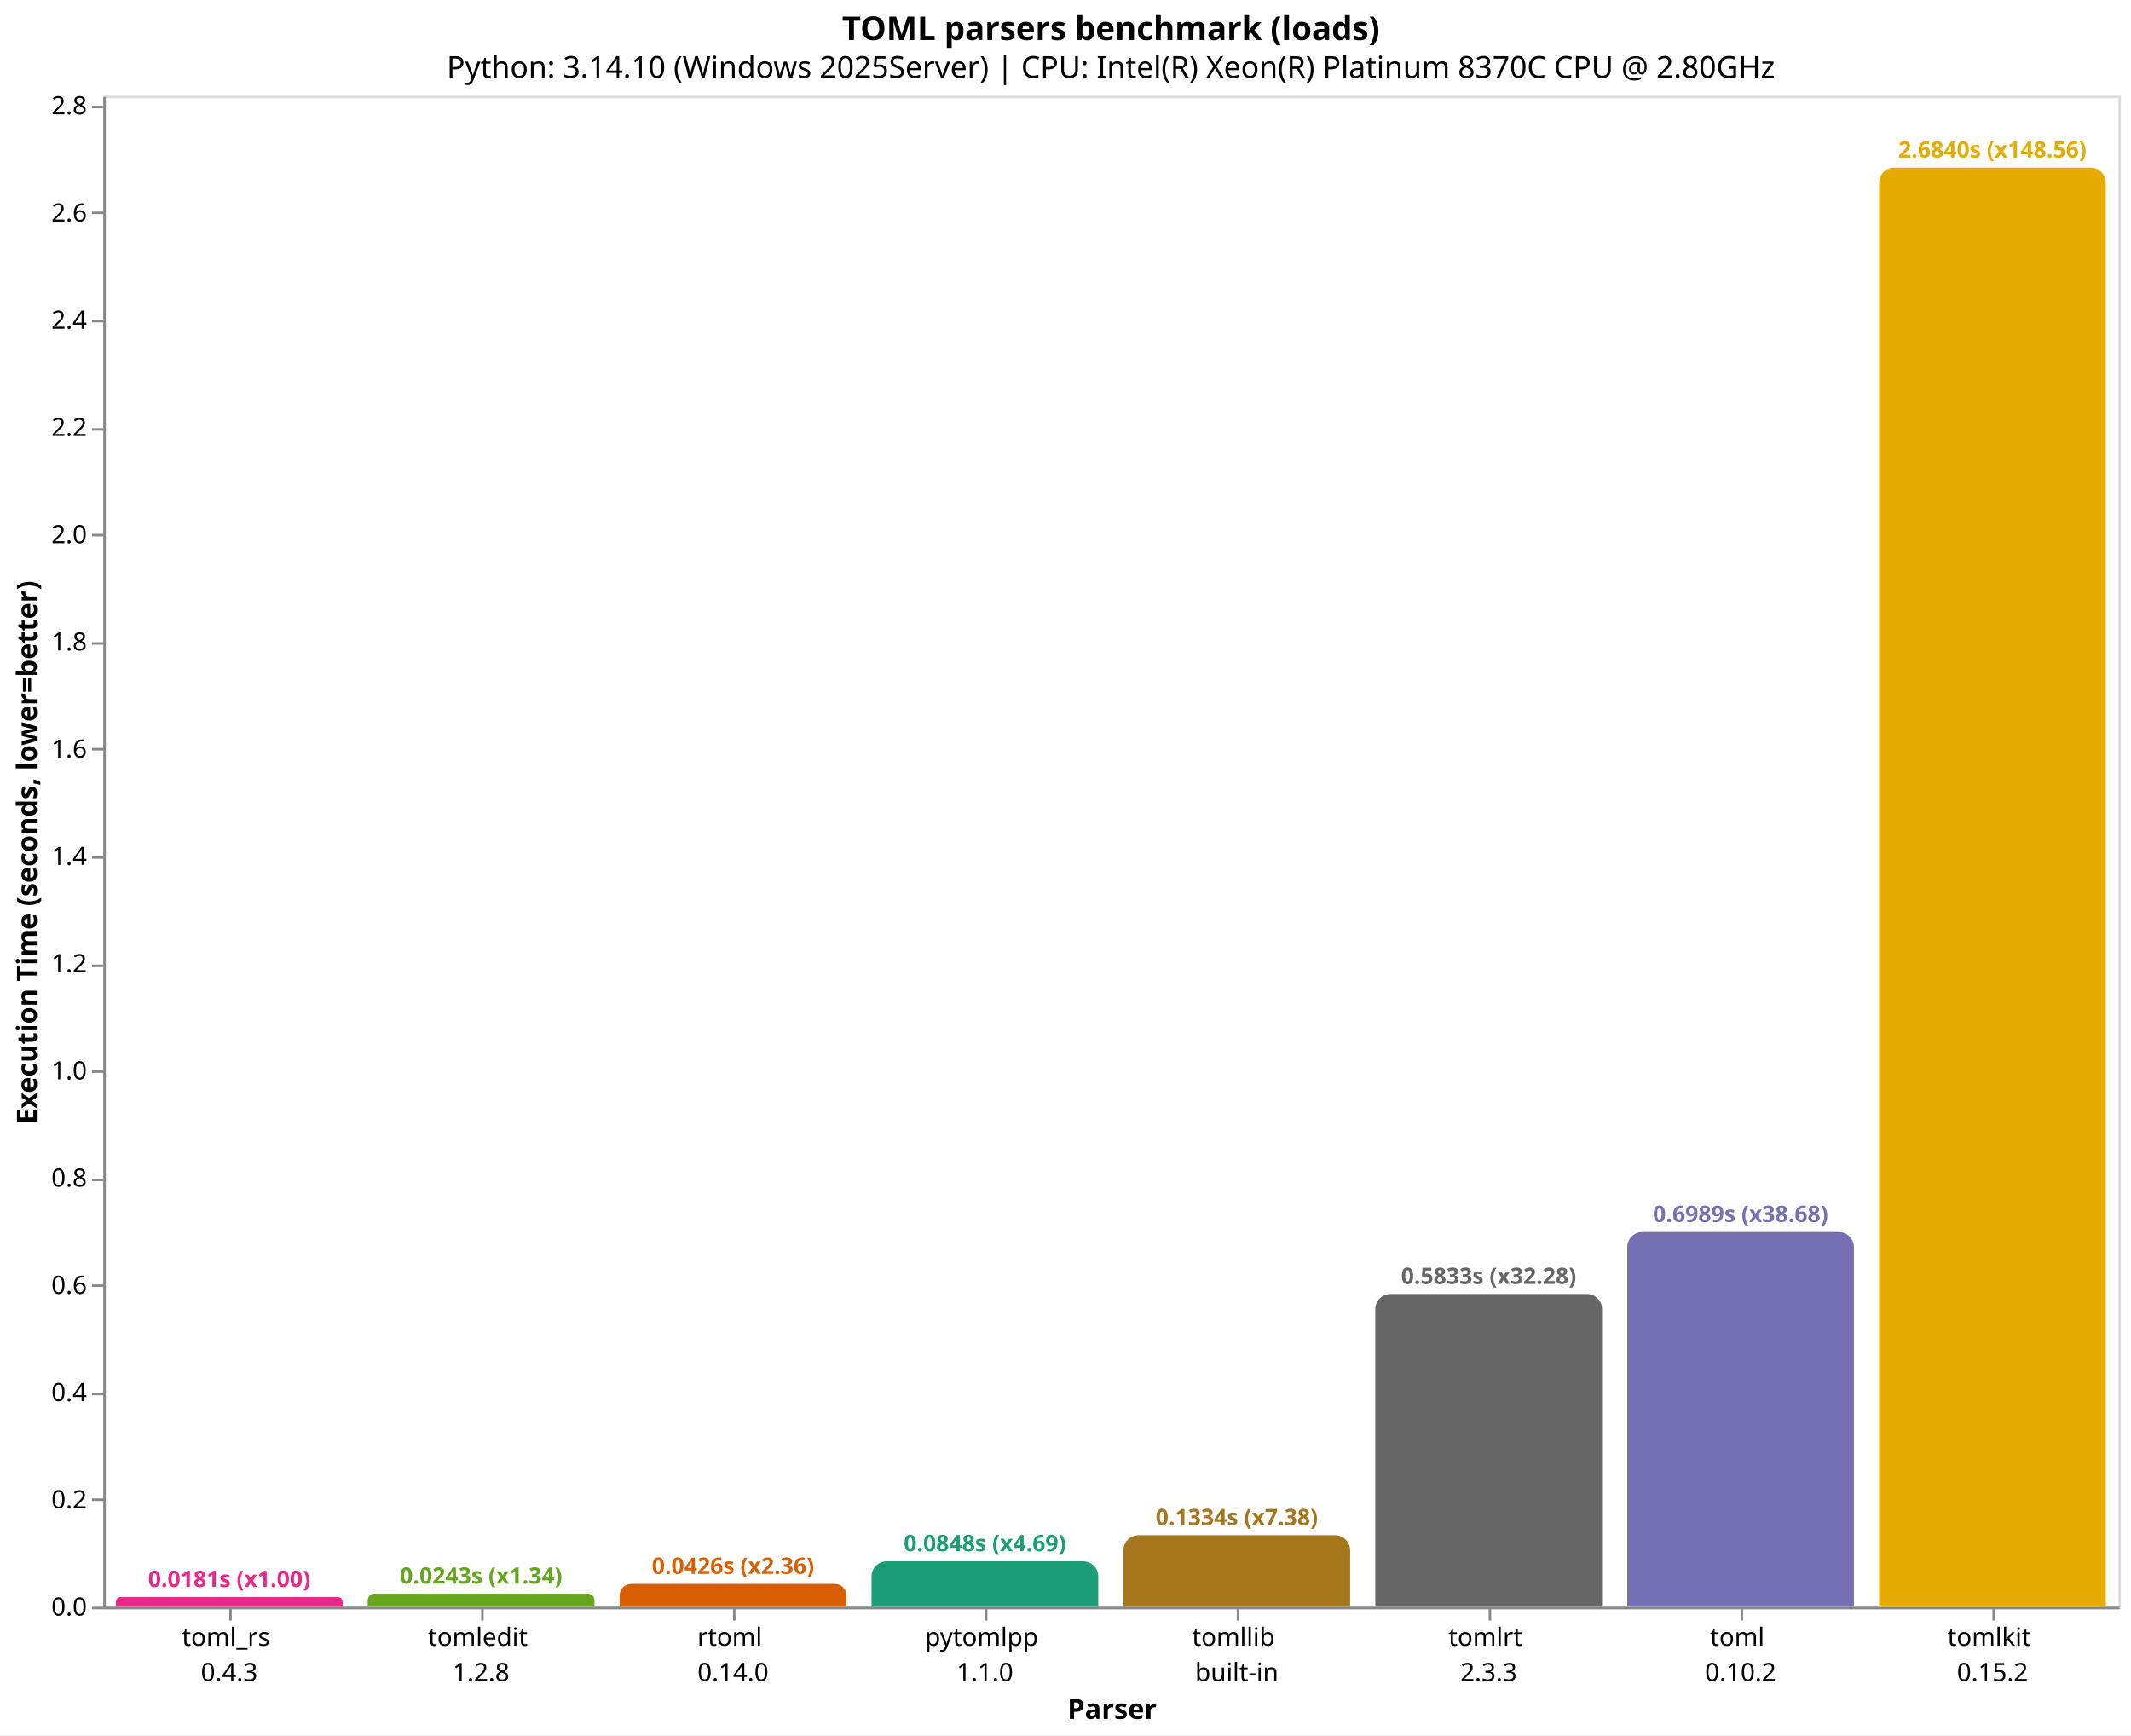
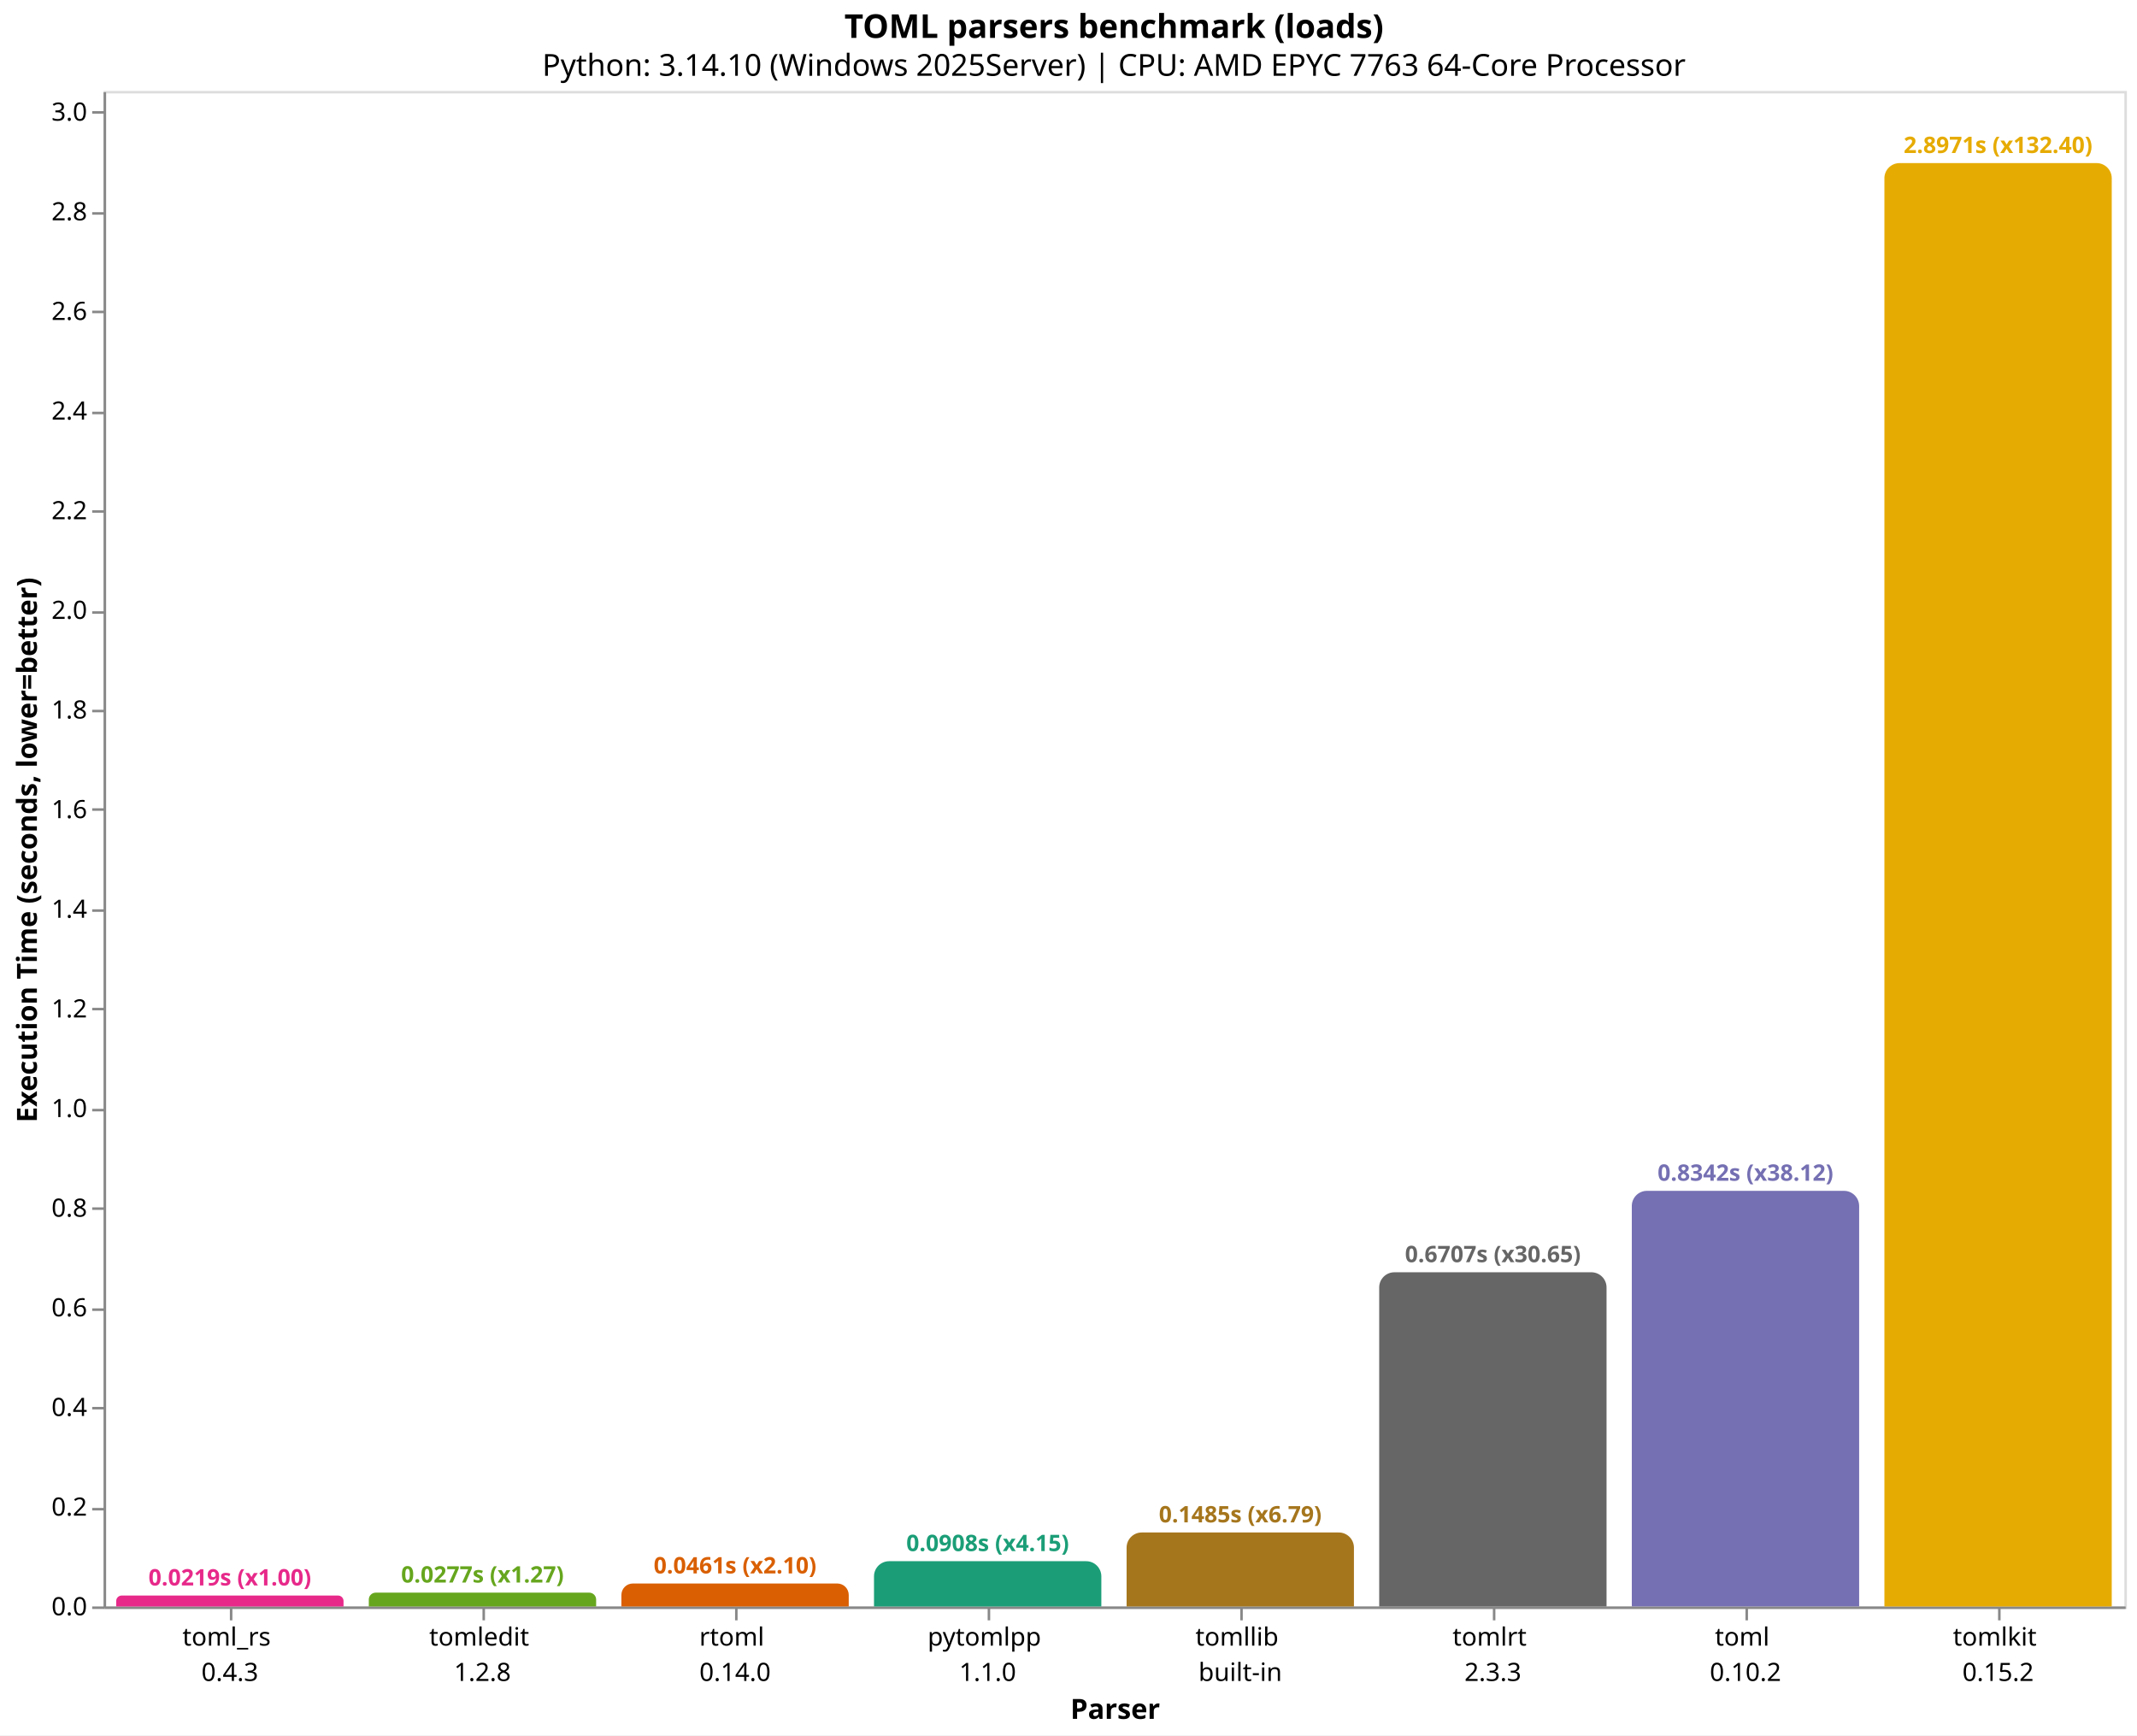
- <svg xmlns="http://www.w3.org/2000/svg" version="1.1" class="marks" width="846" height="689" viewBox="0 0 846 689">
-   <rect width="846" height="689" fill="white" />
-   <g fill="none" stroke-miterlimit="10" transform="translate(41,38)">
+ <svg xmlns="http://www.w3.org/2000/svg" version="1.1" class="marks" width="846" height="687" viewBox="0 0 846 687">
+   <rect width="846" height="687" fill="white" />
+   <g fill="none" stroke-miterlimit="10" transform="translate(41,36)">
    <g class="mark-group role-frame root" role="graphics-object" aria-roledescription="group mark container">
      <g transform="translate(0,0)">
        <path class="background" aria-hidden="true" d="M0.5,0.5h800v600h-800Z" stroke="#ddd" />
        <g>
          <g class="mark-group role-axis" role="graphics-symbol" aria-roledescription="axis" aria-label="X-axis titled 'Parser' for a discrete scale with 8 values: toml_rs&#10;0.4.3, tomledit&#10;1.2.8, rtoml&#10;0.14.0, pytomlpp&#10;1.1.0, tomllib&#10;built-in, ending with tomlkit&#10;0.15.2">
            <g transform="translate(0.5,600.5)">
              <path class="background" aria-hidden="true" d="M0,0h0v0h0Z" pointer-events="none" />
              <g>
                <g class="mark-rule role-axis-tick" pointer-events="none">
                  <line transform="translate(50,0)" x2="0" y2="5" stroke="#888" stroke-width="1" opacity="1" />
                  <line transform="translate(150,0)" x2="0" y2="5" stroke="#888" stroke-width="1" opacity="1" />
                  <line transform="translate(250,0)" x2="0" y2="5" stroke="#888" stroke-width="1" opacity="1" />
                  <line transform="translate(350,0)" x2="0" y2="5" stroke="#888" stroke-width="1" opacity="1" />
                  <line transform="translate(450,0)" x2="0" y2="5" stroke="#888" stroke-width="1" opacity="1" />
                  <line transform="translate(550,0)" x2="0" y2="5" stroke="#888" stroke-width="1" opacity="1" />
                  <line transform="translate(650,0)" x2="0" y2="5" stroke="#888" stroke-width="1" opacity="1" />
                  <line transform="translate(750,0)" x2="0" y2="5" stroke="#888" stroke-width="1" opacity="1" />
                </g>
                <g class="mark-text role-axis-label" pointer-events="none">
                  <text text-anchor="middle" transform="translate(49.5,15)" font-family="sans-serif" font-size="10px" fill="#000" opacity="1">
                    <tspan>toml_rs</tspan>
                    <tspan x="0" dy="14">0.4.3</tspan>
                  </text>
                  <text text-anchor="middle" transform="translate(149.5,15)" font-family="sans-serif" font-size="10px" fill="#000" opacity="1">
                    <tspan>tomledit</tspan>
                    <tspan x="0" dy="14">1.2.8</tspan>
                  </text>
                  <text text-anchor="middle" transform="translate(249.5,15)" font-family="sans-serif" font-size="10px" fill="#000" opacity="1">
                    <tspan>rtoml</tspan>
                    <tspan x="0" dy="14">0.14.0</tspan>
                  </text>
                  <text text-anchor="middle" transform="translate(349.5,15)" font-family="sans-serif" font-size="10px" fill="#000" opacity="1">
                    <tspan>pytomlpp</tspan>
                    <tspan x="0" dy="14">1.1.0</tspan>
                  </text>
                  <text text-anchor="middle" transform="translate(449.5,15)" font-family="sans-serif" font-size="10px" fill="#000" opacity="1">
                    <tspan>tomllib</tspan>
                    <tspan x="0" dy="14">built-in</tspan>
                  </text>
                  <text text-anchor="middle" transform="translate(549.5,15)" font-family="sans-serif" font-size="10px" fill="#000" opacity="1">
                    <tspan>tomlrt</tspan>
                    <tspan x="0" dy="14">2.3.3</tspan>
                  </text>
                  <text text-anchor="middle" transform="translate(649.5,15)" font-family="sans-serif" font-size="10px" fill="#000" opacity="1">
                    <tspan>toml</tspan>
                    <tspan x="0" dy="14">0.10.2</tspan>
                  </text>
                  <text text-anchor="middle" transform="translate(749.5,15)" font-family="sans-serif" font-size="10px" fill="#000" opacity="1">
                    <tspan>tomlkit</tspan>
                    <tspan x="0" dy="14">0.15.2</tspan>
                  </text>
                </g>
                <g class="mark-rule role-axis-domain" pointer-events="none">
                  <line transform="translate(0,0)" x2="800" y2="0" stroke="#888" stroke-width="1" opacity="1" />
                </g>
                <g class="mark-text role-axis-title" pointer-events="none">
                  <text text-anchor="middle" transform="translate(400,44)" font-family="sans-serif" font-size="11px" font-weight="bold" fill="#000" opacity="1">Parser</text>
                </g>
              </g>
              <path class="foreground" aria-hidden="true" d="" pointer-events="none" display="none" />
            </g>
          </g>
-           <g class="mark-group role-axis" role="graphics-symbol" aria-roledescription="axis" aria-label="Y-axis titled 'Execution Time (seconds, lower=better)' for a linear scale with values from 0.0 to 2.8">
+           <g class="mark-group role-axis" role="graphics-symbol" aria-roledescription="axis" aria-label="Y-axis titled 'Execution Time (seconds, lower=better)' for a linear scale with values from 0.0 to 3.0">
            <g transform="translate(0.5,0.5)">
              <path class="background" aria-hidden="true" d="M0,0h0v0h0Z" pointer-events="none" />
              <g>
                <g class="mark-rule role-axis-tick" pointer-events="none">
                  <line transform="translate(0,600)" x2="-5" y2="0" stroke="#888" stroke-width="1" opacity="1" />
-                   <line transform="translate(0,557)" x2="-5" y2="0" stroke="#888" stroke-width="1" opacity="1" />
-                   <line transform="translate(0,515)" x2="-5" y2="0" stroke="#888" stroke-width="1" opacity="1" />
-                   <line transform="translate(0,472)" x2="-5" y2="0" stroke="#888" stroke-width="1" opacity="1" />
-                   <line transform="translate(0,430)" x2="-5" y2="0" stroke="#888" stroke-width="1" opacity="1" />
-                   <line transform="translate(0,387)" x2="-5" y2="0" stroke="#888" stroke-width="1" opacity="1" />
-                   <line transform="translate(0,345)" x2="-5" y2="0" stroke="#888" stroke-width="1" opacity="1" />
-                   <line transform="translate(0,302)" x2="-5" y2="0" stroke="#888" stroke-width="1" opacity="1" />
-                   <line transform="translate(0,259)" x2="-5" y2="0" stroke="#888" stroke-width="1" opacity="1" />
-                   <line transform="translate(0,217)" x2="-5" y2="0" stroke="#888" stroke-width="1" opacity="1" />
-                   <line transform="translate(0,174)" x2="-5" y2="0" stroke="#888" stroke-width="1" opacity="1" />
-                   <line transform="translate(0,132)" x2="-5" y2="0" stroke="#888" stroke-width="1" opacity="1" />
-                   <line transform="translate(0,89)" x2="-5" y2="0" stroke="#888" stroke-width="1" opacity="1" />
-                   <line transform="translate(0,46)" x2="-5" y2="0" stroke="#888" stroke-width="1" opacity="1" />
-                   <line transform="translate(0,4)" x2="-5" y2="0" stroke="#888" stroke-width="1" opacity="1" />
+                   <line transform="translate(0,561)" x2="-5" y2="0" stroke="#888" stroke-width="1" opacity="1" />
+                   <line transform="translate(0,521)" x2="-5" y2="0" stroke="#888" stroke-width="1" opacity="1" />
+                   <line transform="translate(0,482)" x2="-5" y2="0" stroke="#888" stroke-width="1" opacity="1" />
+                   <line transform="translate(0,442)" x2="-5" y2="0" stroke="#888" stroke-width="1" opacity="1" />
+                   <line transform="translate(0,403)" x2="-5" y2="0" stroke="#888" stroke-width="1" opacity="1" />
+                   <line transform="translate(0,363)" x2="-5" y2="0" stroke="#888" stroke-width="1" opacity="1" />
+                   <line transform="translate(0,324)" x2="-5" y2="0" stroke="#888" stroke-width="1" opacity="1" />
+                   <line transform="translate(0,284)" x2="-5" y2="0" stroke="#888" stroke-width="1" opacity="1" />
+                   <line transform="translate(0,245)" x2="-5" y2="0" stroke="#888" stroke-width="1" opacity="1" />
+                   <line transform="translate(0,206)" x2="-5" y2="0" stroke="#888" stroke-width="1" opacity="1" />
+                   <line transform="translate(0,166)" x2="-5" y2="0" stroke="#888" stroke-width="1" opacity="1" />
+                   <line transform="translate(0,127)" x2="-5" y2="0" stroke="#888" stroke-width="1" opacity="1" />
+                   <line transform="translate(0,87)" x2="-5" y2="0" stroke="#888" stroke-width="1" opacity="1" />
+                   <line transform="translate(0,48)" x2="-5" y2="0" stroke="#888" stroke-width="1" opacity="1" />
+                   <line transform="translate(0,8)" x2="-5" y2="0" stroke="#888" stroke-width="1" opacity="1" />
                </g>
                <g class="mark-text role-axis-label" pointer-events="none">
                  <text text-anchor="end" transform="translate(-7,603)" font-family="sans-serif" font-size="10px" fill="#000" opacity="1">0.0</text>
-                   <text text-anchor="end" transform="translate(-7,560.4203)" font-family="sans-serif" font-size="10px" fill="#000" opacity="1">0.2</text>
-                   <text text-anchor="end" transform="translate(-7,517.8405)" font-family="sans-serif" font-size="10px" fill="#000" opacity="1">0.4</text>
-                   <text text-anchor="end" transform="translate(-7,475.2608)" font-family="sans-serif" font-size="10px" fill="#000" opacity="1">0.6</text>
-                   <text text-anchor="end" transform="translate(-7,432.6811)" font-family="sans-serif" font-size="10px" fill="#000" opacity="1">0.8</text>
-                   <text text-anchor="end" transform="translate(-7,390.1013)" font-family="sans-serif" font-size="10px" fill="#000" opacity="1">1.0</text>
-                   <text text-anchor="end" transform="translate(-7,347.5216)" font-family="sans-serif" font-size="10px" fill="#000" opacity="1">1.2</text>
-                   <text text-anchor="end" transform="translate(-7,304.9419)" font-family="sans-serif" font-size="10px" fill="#000" opacity="1">1.4</text>
-                   <text text-anchor="end" transform="translate(-7,262.3621)" font-family="sans-serif" font-size="10px" fill="#000" opacity="1">1.6</text>
-                   <text text-anchor="end" transform="translate(-7,219.7824)" font-family="sans-serif" font-size="10px" fill="#000" opacity="1">1.8</text>
-                   <text text-anchor="end" transform="translate(-7,177.2027)" font-family="sans-serif" font-size="10px" fill="#000" opacity="1">2.0</text>
-                   <text text-anchor="end" transform="translate(-7,134.6229)" font-family="sans-serif" font-size="10px" fill="#000" opacity="1">2.2</text>
-                   <text text-anchor="end" transform="translate(-7,92.04321)" font-family="sans-serif" font-size="10px" fill="#000" opacity="1">2.4</text>
-                   <text text-anchor="end" transform="translate(-7,49.46347)" font-family="sans-serif" font-size="10px" fill="#000" opacity="1">2.6</text>
-                   <text text-anchor="end" transform="translate(-7,6.883742)" font-family="sans-serif" font-size="10px" fill="#000" opacity="1">2.8</text>
+                   <text text-anchor="end" transform="translate(-7,563.5516)" font-family="sans-serif" font-size="10px" fill="#000" opacity="1">0.2</text>
+                   <text text-anchor="end" transform="translate(-7,524.1032)" font-family="sans-serif" font-size="10px" fill="#000" opacity="1">0.4</text>
+                   <text text-anchor="end" transform="translate(-7,484.6548)" font-family="sans-serif" font-size="10px" fill="#000" opacity="1">0.6</text>
+                   <text text-anchor="end" transform="translate(-7,445.2064)" font-family="sans-serif" font-size="10px" fill="#000" opacity="1">0.8</text>
+                   <text text-anchor="end" transform="translate(-7,405.758)" font-family="sans-serif" font-size="10px" fill="#000" opacity="1">1.0</text>
+                   <text text-anchor="end" transform="translate(-7,366.3097)" font-family="sans-serif" font-size="10px" fill="#000" opacity="1">1.2</text>
+                   <text text-anchor="end" transform="translate(-7,326.8613)" font-family="sans-serif" font-size="10px" fill="#000" opacity="1">1.4</text>
+                   <text text-anchor="end" transform="translate(-7,287.4129)" font-family="sans-serif" font-size="10px" fill="#000" opacity="1">1.6</text>
+                   <text text-anchor="end" transform="translate(-7,247.9645)" font-family="sans-serif" font-size="10px" fill="#000" opacity="1">1.8</text>
+                   <text text-anchor="end" transform="translate(-7,208.5161)" font-family="sans-serif" font-size="10px" fill="#000" opacity="1">2.0</text>
+                   <text text-anchor="end" transform="translate(-7,169.0677)" font-family="sans-serif" font-size="10px" fill="#000" opacity="1">2.2</text>
+                   <text text-anchor="end" transform="translate(-7,129.6193)" font-family="sans-serif" font-size="10px" fill="#000" opacity="1">2.4</text>
+                   <text text-anchor="end" transform="translate(-7,90.17093)" font-family="sans-serif" font-size="10px" fill="#000" opacity="1">2.6</text>
+                   <text text-anchor="end" transform="translate(-7,50.72254)" font-family="sans-serif" font-size="10px" fill="#000" opacity="1">2.8</text>
+                   <text text-anchor="end" transform="translate(-7,11.27415)" font-family="sans-serif" font-size="10px" fill="#000" opacity="1">3.0</text>
                </g>
                <g class="mark-rule role-axis-domain" pointer-events="none">
                  <line transform="translate(0,600)" x2="0" y2="-600" stroke="#888" stroke-width="1" opacity="1" />
                </g>
                <g class="mark-text role-axis-title" pointer-events="none">
                  <text text-anchor="middle" transform="translate(-24.90137,300) rotate(-90) translate(0,-2)" font-family="sans-serif" font-size="11px" font-weight="bold" fill="#000" opacity="1">Execution Time (seconds, lower=better)</text>
                </g>
              </g>
              <path class="foreground" aria-hidden="true" d="" pointer-events="none" display="none" />
            </g>
          </g>
          <g class="mark-group role-scope" role="graphics-object" aria-roledescription="group mark container">
-             <g transform="translate(5,596.1536)">
-               <path class="background" aria-hidden="true" d="M1.923,0L88.077,0C89.138,0,90,0.862,90,1.923L90,3.846C90,3.846,90,3.846,90,3.846L0,3.846C0,3.846,0,3.846,0,3.846L0,1.923C0,0.862,0.862,0,1.923,0Z" />
+             <g transform="translate(5,595.684)">
+               <path class="background" aria-hidden="true" d="M2.158,0L87.842,0C89.033,0,90,0.967,90,2.158L90,4.316C90,4.316,90,4.316,90,4.316L0,4.316C0,4.316,0,4.316,0,4.316L0,2.158C0,0.967,0.967,0,2.158,0Z" />
              <g clip-path="url(#clip1)">
                <g class="mark-group role-scope" role="graphics-object" aria-roledescription="group mark container">
-                   <g transform="translate(0,-596.1536)">
-                     <path class="background" aria-hidden="true" d="M0,0h90v0h-90Z" />
-                     <g>
-                       <g class="mark-rect role-mark layer_0_marks" role="graphics-object" aria-roledescription="rect mark container">
-                         <path aria-label="Parser: toml_rs&#10;0.4.3; Execution Time (seconds, lower=better): 0.0180667; parser: toml_rs; Execution Time (s): 0.0181; Slowdown: 1.00" role="graphics-symbol" aria-roledescription="bar" d="M0,596.154h90v3.846h-90Z" fill="#e7298a" />
-                       </g>
-                     </g>
-                     <path class="foreground" aria-hidden="true" d="" display="none" />
-                   </g>
-                 </g>
-               </g>
-               <path class="foreground" aria-hidden="true" d="" display="none" />
-             </g>
-             <g transform="translate(105,594.8272)">
-               <path class="background" aria-hidden="true" d="M2.586,0L87.414,0C88.841,0,90,1.159,90,2.586L90,5.173C90,5.173,90,5.173,90,5.173L0,5.173C0,5.173,0,5.173,0,5.173L0,2.586C0,1.159,1.159,0,2.586,0Z" />
+                   <g transform="translate(0,-595.684)">
+                     <path class="background" aria-hidden="true" d="M0,0h90v0h-90Z" />
+                     <g>
+                       <g class="mark-rect role-mark layer_0_marks" role="graphics-object" aria-roledescription="rect mark container">
+                         <path aria-label="Parser: toml_rs&#10;0.4.3; Execution Time (seconds, lower=better): 0.0218817; parser: toml_rs; Execution Time (s): 0.0219; Slowdown: 1.00" role="graphics-symbol" aria-roledescription="bar" d="M0,595.684h90v4.316h-90Z" fill="#e7298a" />
+                       </g>
+                     </g>
+                     <path class="foreground" aria-hidden="true" d="" display="none" />
+                   </g>
+                 </g>
+               </g>
+               <path class="foreground" aria-hidden="true" d="" display="none" />
+             </g>
+             <g transform="translate(105,594.5341)">
+               <path class="background" aria-hidden="true" d="M2.733,0L87.267,0C88.775,0,90,1.225,90,2.733L90,5.466C90,5.466,90,5.466,90,5.466L0,5.466C0,5.466,0,5.466,0,5.466L0,2.733C0,1.225,1.225,0,2.733,0Z" />
              <g clip-path="url(#clip2)">
                <g class="mark-group role-scope" role="graphics-object" aria-roledescription="group mark container">
-                   <g transform="translate(0,-594.8272)">
-                     <path class="background" aria-hidden="true" d="M0,0h90v0h-90Z" />
-                     <g>
-                       <g class="mark-rect role-mark layer_0_marks" role="graphics-object" aria-roledescription="rect mark container">
-                         <path aria-label="Parser: tomledit&#10;1.2.8; Execution Time (seconds, lower=better): 0.0242972; parser: tomledit; Execution Time (s): 0.0243; Slowdown: 1.34" role="graphics-symbol" aria-roledescription="bar" d="M0,594.827h90v5.173h-90Z" fill="#66a61e" />
-                       </g>
-                     </g>
-                     <path class="foreground" aria-hidden="true" d="" display="none" />
-                   </g>
-                 </g>
-               </g>
-               <path class="foreground" aria-hidden="true" d="" display="none" />
-             </g>
-             <g transform="translate(205,590.9291)">
-               <path class="background" aria-hidden="true" d="M4.535,0L85.465,0C87.968,0,90,2.032,90,4.535L90,9.071C90,9.071,90,9.071,90,9.071L0,9.071C0,9.071,0,9.071,0,9.071L0,4.535C0,2.032,2.032,0,4.535,0Z" />
+                   <g transform="translate(0,-594.5341)">
+                     <path class="background" aria-hidden="true" d="M0,0h90v0h-90Z" />
+                     <g>
+                       <g class="mark-rect role-mark layer_0_marks" role="graphics-object" aria-roledescription="rect mark container">
+                         <path aria-label="Parser: tomledit&#10;1.2.8; Execution Time (seconds, lower=better): 0.0277115; parser: tomledit; Execution Time (s): 0.0277; Slowdown: 1.27" role="graphics-symbol" aria-roledescription="bar" d="M0,594.534h90v5.466h-90Z" fill="#66a61e" />
+                       </g>
+                     </g>
+                     <path class="foreground" aria-hidden="true" d="" display="none" />
+                   </g>
+                 </g>
+               </g>
+               <path class="foreground" aria-hidden="true" d="" display="none" />
+             </g>
+             <g transform="translate(205,590.9159)">
+               <path class="background" aria-hidden="true" d="M4.542,0L85.458,0C87.965,0,90,2.035,90,4.542L90,9.084C90,9.084,90,9.084,90,9.084L0,9.084C0,9.084,0,9.084,0,9.084L0,4.542C0,2.035,2.035,0,4.542,0Z" />
              <g clip-path="url(#clip3)">
                <g class="mark-group role-scope" role="graphics-object" aria-roledescription="group mark container">
-                   <g transform="translate(0,-590.9291)">
-                     <path class="background" aria-hidden="true" d="M0,0h90v0h-90Z" />
-                     <g>
-                       <g class="mark-rect role-mark layer_0_marks" role="graphics-object" aria-roledescription="rect mark container">
-                         <path aria-label="Parser: rtoml&#10;0.14.0; Execution Time (seconds, lower=better): 0.0426068; parser: rtoml; Execution Time (s): 0.0426; Slowdown: 2.36" role="graphics-symbol" aria-roledescription="bar" d="M0,590.929h90v9.071h-90Z" fill="#d95f02" />
-                       </g>
-                     </g>
-                     <path class="foreground" aria-hidden="true" d="" display="none" />
-                   </g>
-                 </g>
-               </g>
-               <path class="foreground" aria-hidden="true" d="" display="none" />
-             </g>
-             <g transform="translate(305,581.9485)">
-               <path class="background" aria-hidden="true" d="M6,0L84,0C87.311,0,90,2.689,90,6L90,18.052C90,18.052,90,18.052,90,18.052L0,18.052C0,18.052,0,18.052,0,18.052L0,6C0,2.689,2.689,0,6,0Z" />
+                   <g transform="translate(0,-590.9159)">
+                     <path class="background" aria-hidden="true" d="M0,0h90v0h-90Z" />
+                     <g>
+                       <g class="mark-rect role-mark layer_0_marks" role="graphics-object" aria-roledescription="rect mark container">
+                         <path aria-label="Parser: rtoml&#10;0.14.0; Execution Time (seconds, lower=better): 0.0460555; parser: rtoml; Execution Time (s): 0.0461; Slowdown: 2.10" role="graphics-symbol" aria-roledescription="bar" d="M0,590.916h90v9.084h-90Z" fill="#d95f02" />
+                       </g>
+                     </g>
+                     <path class="foreground" aria-hidden="true" d="" display="none" />
+                   </g>
+                 </g>
+               </g>
+               <path class="foreground" aria-hidden="true" d="" display="none" />
+             </g>
+             <g transform="translate(305,582.085)">
+               <path class="background" aria-hidden="true" d="M6,0L84,0C87.311,0,90,2.689,90,6L90,17.915C90,17.915,90,17.915,90,17.915L0,17.915C0,17.915,0,17.915,0,17.915L0,6C0,2.689,2.689,0,6,0Z" />
              <g clip-path="url(#clip4)">
                <g class="mark-group role-scope" role="graphics-object" aria-roledescription="group mark container">
-                   <g transform="translate(0,-581.9485)">
-                     <path class="background" aria-hidden="true" d="M0,0h90v0h-90Z" />
-                     <g>
-                       <g class="mark-rect role-mark layer_0_marks" role="graphics-object" aria-roledescription="rect mark container">
-                         <path aria-label="Parser: pytomlpp&#10;1.1.0; Execution Time (seconds, lower=better): 0.0847894; parser: pytomlpp; Execution Time (s): 0.0848; Slowdown: 4.69" role="graphics-symbol" aria-roledescription="bar" d="M0,581.948h90v18.052h-90Z" fill="#1b9e77" />
-                       </g>
-                     </g>
-                     <path class="foreground" aria-hidden="true" d="" display="none" />
-                   </g>
-                 </g>
-               </g>
-               <path class="foreground" aria-hidden="true" d="" display="none" />
-             </g>
-             <g transform="translate(405,571.5951)">
-               <path class="background" aria-hidden="true" d="M6,0L84,0C87.311,0,90,2.689,90,6L90,28.405C90,28.405,90,28.405,90,28.405L0,28.405C0,28.405,0,28.405,0,28.405L0,6C0,2.689,2.689,0,6,0Z" />
+                   <g transform="translate(0,-582.085)">
+                     <path class="background" aria-hidden="true" d="M0,0h90v0h-90Z" />
+                     <g>
+                       <g class="mark-rect role-mark layer_0_marks" role="graphics-object" aria-roledescription="rect mark container">
+                         <path aria-label="Parser: pytomlpp&#10;1.1.0; Execution Time (seconds, lower=better): 0.0908274; parser: pytomlpp; Execution Time (s): 0.0908; Slowdown: 4.15" role="graphics-symbol" aria-roledescription="bar" d="M0,582.085h90v17.915h-90Z" fill="#1b9e77" />
+                       </g>
+                     </g>
+                     <path class="foreground" aria-hidden="true" d="" display="none" />
+                   </g>
+                 </g>
+               </g>
+               <path class="foreground" aria-hidden="true" d="" display="none" />
+             </g>
+             <g transform="translate(405,570.7144)">
+               <path class="background" aria-hidden="true" d="M6,0L84,0C87.311,0,90,2.689,90,6L90,29.286C90,29.286,90,29.286,90,29.286L0,29.286C0,29.286,0,29.286,0,29.286L0,6C0,2.689,2.689,0,6,0Z" />
              <g clip-path="url(#clip5)">
                <g class="mark-group role-scope" role="graphics-object" aria-roledescription="group mark container">
-                   <g transform="translate(0,-571.5951)">
-                     <path class="background" aria-hidden="true" d="M0,0h90v0h-90Z" />
-                     <g>
-                       <g class="mark-rect role-mark layer_0_marks" role="graphics-object" aria-roledescription="rect mark container">
-                         <path aria-label="Parser: tomllib&#10;built-in; Execution Time (seconds, lower=better): 0.1334198; parser: tomllib; Execution Time (s): 0.1334; Slowdown: 7.38" role="graphics-symbol" aria-roledescription="bar" d="M0,571.595h90v28.405h-90Z" fill="#a6761d" />
-                       </g>
-                     </g>
-                     <path class="foreground" aria-hidden="true" d="" display="none" />
-                   </g>
-                 </g>
-               </g>
-               <path class="foreground" aria-hidden="true" d="" display="none" />
-             </g>
-             <g transform="translate(505,475.8227)">
-               <path class="background" aria-hidden="true" d="M6,0L84,0C87.311,0,90,2.689,90,6L90,124.177C90,124.177,90,124.177,90,124.177L0,124.177C0,124.177,0,124.177,0,124.177L0,6C0,2.689,2.689,0,6,0Z" />
+                   <g transform="translate(0,-570.7144)">
+                     <path class="background" aria-hidden="true" d="M0,0h90v0h-90Z" />
+                     <g>
+                       <g class="mark-rect role-mark layer_0_marks" role="graphics-object" aria-roledescription="rect mark container">
+                         <path aria-label="Parser: tomllib&#10;built-in; Execution Time (seconds, lower=better): 0.1484753; parser: tomllib; Execution Time (s): 0.1485; Slowdown: 6.79" role="graphics-symbol" aria-roledescription="bar" d="M0,570.714h90v29.286h-90Z" fill="#a6761d" />
+                       </g>
+                     </g>
+                     <path class="foreground" aria-hidden="true" d="" display="none" />
+                   </g>
+                 </g>
+               </g>
+               <path class="foreground" aria-hidden="true" d="" display="none" />
+             </g>
+             <g transform="translate(505,467.7)">
+               <path class="background" aria-hidden="true" d="M6,0L84,0C87.311,0,90,2.689,90,6L90,132.3C90,132.3,90,132.3,90,132.3L0,132.3C0,132.3,0,132.3,0,132.3L0,6C0,2.689,2.689,0,6,0Z" />
              <g clip-path="url(#clip6)">
                <g class="mark-group role-scope" role="graphics-object" aria-roledescription="group mark container">
-                   <g transform="translate(0,-475.8227)">
-                     <path class="background" aria-hidden="true" d="M0,0h90v0h-90Z" />
-                     <g>
-                       <g class="mark-rect role-mark layer_0_marks" role="graphics-object" aria-roledescription="rect mark container">
-                         <path aria-label="Parser: tomlrt&#10;2.3.3; Execution Time (seconds, lower=better): 0.5832694; parser: tomlrt; Execution Time (s): 0.5833; Slowdown: 32.28" role="graphics-symbol" aria-roledescription="bar" d="M0,475.823h90v124.177h-90Z" fill="#666666" />
-                       </g>
-                     </g>
-                     <path class="foreground" aria-hidden="true" d="" display="none" />
-                   </g>
-                 </g>
-               </g>
-               <path class="foreground" aria-hidden="true" d="" display="none" />
-             </g>
-             <g transform="translate(605,451.2157)">
-               <path class="background" aria-hidden="true" d="M6,0L84,0C87.311,0,90,2.689,90,6L90,148.784C90,148.784,90,148.784,90,148.784L0,148.784C0,148.784,0,148.784,0,148.784L0,6C0,2.689,2.689,0,6,0Z" />
+                   <g transform="translate(0,-467.7)">
+                     <path class="background" aria-hidden="true" d="M0,0h90v0h-90Z" />
+                     <g>
+                       <g class="mark-rect role-mark layer_0_marks" role="graphics-object" aria-roledescription="rect mark container">
+                         <path aria-label="Parser: tomlrt&#10;2.3.3; Execution Time (seconds, lower=better): 0.6707498; parser: tomlrt; Execution Time (s): 0.6707; Slowdown: 30.65" role="graphics-symbol" aria-roledescription="bar" d="M0,467.7h90v132.3h-90Z" fill="#666666" />
+                       </g>
+                     </g>
+                     <path class="foreground" aria-hidden="true" d="" display="none" />
+                   </g>
+                 </g>
+               </g>
+               <path class="foreground" aria-hidden="true" d="" display="none" />
+             </g>
+             <g transform="translate(605,435.4596)">
+               <path class="background" aria-hidden="true" d="M6,0L84,0C87.311,0,90,2.689,90,6L90,164.54C90,164.54,90,164.54,90,164.54L0,164.54C0,164.54,0,164.54,0,164.54L0,6C0,2.689,2.689,0,6,0Z" />
              <g clip-path="url(#clip7)">
                <g class="mark-group role-scope" role="graphics-object" aria-roledescription="group mark container">
-                   <g transform="translate(0,-451.2157)">
-                     <path class="background" aria-hidden="true" d="M0,0h90v0h-90Z" />
-                     <g>
-                       <g class="mark-rect role-mark layer_0_marks" role="graphics-object" aria-roledescription="rect mark container">
-                         <path aria-label="Parser: toml&#10;0.10.2; Execution Time (seconds, lower=better): 0.6988504; parser: toml; Execution Time (s): 0.6989; Slowdown: 38.68" role="graphics-symbol" aria-roledescription="bar" d="M0,451.216h90v148.784h-90Z" fill="#7570b3" />
+                   <g transform="translate(0,-435.4596)">
+                     <path class="background" aria-hidden="true" d="M0,0h90v0h-90Z" />
+                     <g>
+                       <g class="mark-rect role-mark layer_0_marks" role="graphics-object" aria-roledescription="rect mark container">
+                         <path aria-label="Parser: toml&#10;0.10.2; Execution Time (seconds, lower=better): 0.8342059; parser: toml; Execution Time (s): 0.8342; Slowdown: 38.12" role="graphics-symbol" aria-roledescription="bar" d="M0,435.46h90v164.54h-90Z" fill="#7570b3" />
                      </g>
                    </g>
                    <path class="foreground" aria-hidden="true" d="" display="none" />
                  </g>
                </g>
              </g>
              <path class="foreground" aria-hidden="true" d="" display="none" />
            </g>
            <g transform="translate(705,28.57143)">
              <path class="background" aria-hidden="true" d="M6,0L84,0C87.311,0,90,2.689,90,6L90,571.429C90,571.429,90,571.429,90,571.429L0,571.429C0,571.429,0,571.429,0,571.429L0,6C0,2.689,2.689,0,6,0Z" />
              <g clip-path="url(#clip8)">
                <g class="mark-group role-scope" role="graphics-object" aria-roledescription="group mark container">
                  <g transform="translate(0,-28.57143)">
                    <path class="background" aria-hidden="true" d="M0,0h90v0h-90Z" />
                    <g>
                      <g class="mark-rect role-mark layer_0_marks" role="graphics-object" aria-roledescription="rect mark container">
-                         <path aria-label="Parser: tomlkit&#10;0.15.2; Execution Time (seconds, lower=better): 2.6840402; parser: tomlkit; Execution Time (s): 2.6840; Slowdown: 148.56" role="graphics-symbol" aria-roledescription="bar" d="M0,28.571h90v571.429h-90Z" fill="#e6ab02" />
+                         <path aria-label="Parser: tomlkit&#10;0.15.2; Execution Time (seconds, lower=better): 2.8970945; parser: tomlkit; Execution Time (s): 2.8971; Slowdown: 132.40" role="graphics-symbol" aria-roledescription="bar" d="M0,28.571h90v571.429h-90Z" fill="#e6ab02" />
                      </g>
                    </g>
                    <path class="foreground" aria-hidden="true" d="" display="none" />
                  </g>
                </g>
              </g>
              <path class="foreground" aria-hidden="true" d="" display="none" />
            </g>
          </g>
          <g class="mark-text role-mark layer_1_marks" role="graphics-object" aria-roledescription="text mark container">
-             <text aria-label="Parser: toml_rs&#10;0.4.3; Execution Time (seconds, lower=better): 0.0180667; parser: toml_rs; label: 0.0181s (x1.00); Execution Time (s): 0.0181; Slowdown: 1.00" role="graphics-symbol" aria-roledescription="text mark" text-anchor="middle" transform="translate(50,592.1536)" font-family="sans-serif" font-size="9px" font-weight="bold" fill="#e7298a">0.0181s (x1.00)</text>
-             <text aria-label="Parser: tomledit&#10;1.2.8; Execution Time (seconds, lower=better): 0.0242972; parser: tomledit; label: 0.0243s (x1.34); Execution Time (s): 0.0243; Slowdown: 1.34" role="graphics-symbol" aria-roledescription="text mark" text-anchor="middle" transform="translate(150,590.8272)" font-family="sans-serif" font-size="9px" font-weight="bold" fill="#66a61e">0.0243s (x1.34)</text>
-             <text aria-label="Parser: rtoml&#10;0.14.0; Execution Time (seconds, lower=better): 0.0426068; parser: rtoml; label: 0.0426s (x2.36); Execution Time (s): 0.0426; Slowdown: 2.36" role="graphics-symbol" aria-roledescription="text mark" text-anchor="middle" transform="translate(250,586.9291)" font-family="sans-serif" font-size="9px" font-weight="bold" fill="#d95f02">0.0426s (x2.36)</text>
-             <text aria-label="Parser: pytomlpp&#10;1.1.0; Execution Time (seconds, lower=better): 0.0847894; parser: pytomlpp; label: 0.0848s (x4.69); Execution Time (s): 0.0848; Slowdown: 4.69" role="graphics-symbol" aria-roledescription="text mark" text-anchor="middle" transform="translate(350,577.9485)" font-family="sans-serif" font-size="9px" font-weight="bold" fill="#1b9e77">0.0848s (x4.69)</text>
-             <text aria-label="Parser: tomllib&#10;built-in; Execution Time (seconds, lower=better): 0.1334198; parser: tomllib; label: 0.1334s (x7.38); Execution Time (s): 0.1334; Slowdown: 7.38" role="graphics-symbol" aria-roledescription="text mark" text-anchor="middle" transform="translate(450,567.5951)" font-family="sans-serif" font-size="9px" font-weight="bold" fill="#a6761d">0.1334s (x7.38)</text>
-             <text aria-label="Parser: tomlrt&#10;2.3.3; Execution Time (seconds, lower=better): 0.5832694; parser: tomlrt; label: 0.5833s (x32.28); Execution Time (s): 0.5833; Slowdown: 32.28" role="graphics-symbol" aria-roledescription="text mark" text-anchor="middle" transform="translate(550,471.8227)" font-family="sans-serif" font-size="9px" font-weight="bold" fill="#666666">0.5833s (x32.28)</text>
-             <text aria-label="Parser: toml&#10;0.10.2; Execution Time (seconds, lower=better): 0.6988504; parser: toml; label: 0.6989s (x38.68); Execution Time (s): 0.6989; Slowdown: 38.68" role="graphics-symbol" aria-roledescription="text mark" text-anchor="middle" transform="translate(650,447.2157)" font-family="sans-serif" font-size="9px" font-weight="bold" fill="#7570b3">0.6989s (x38.68)</text>
-             <text aria-label="Parser: tomlkit&#10;0.15.2; Execution Time (seconds, lower=better): 2.6840402; parser: tomlkit; label: 2.6840s (x148.56); Execution Time (s): 2.6840; Slowdown: 148.56" role="graphics-symbol" aria-roledescription="text mark" text-anchor="middle" transform="translate(750,24.57143)" font-family="sans-serif" font-size="9px" font-weight="bold" fill="#e6ab02">2.6840s (x148.56)</text>
+             <text aria-label="Parser: toml_rs&#10;0.4.3; Execution Time (seconds, lower=better): 0.0218817; parser: toml_rs; label: 0.0219s (x1.00); Execution Time (s): 0.0219; Slowdown: 1.00" role="graphics-symbol" aria-roledescription="text mark" text-anchor="middle" transform="translate(50,591.684)" font-family="sans-serif" font-size="9px" font-weight="bold" fill="#e7298a">0.0219s (x1.00)</text>
+             <text aria-label="Parser: tomledit&#10;1.2.8; Execution Time (seconds, lower=better): 0.0277115; parser: tomledit; label: 0.0277s (x1.27); Execution Time (s): 0.0277; Slowdown: 1.27" role="graphics-symbol" aria-roledescription="text mark" text-anchor="middle" transform="translate(150,590.5341)" font-family="sans-serif" font-size="9px" font-weight="bold" fill="#66a61e">0.0277s (x1.27)</text>
+             <text aria-label="Parser: rtoml&#10;0.14.0; Execution Time (seconds, lower=better): 0.0460555; parser: rtoml; label: 0.0461s (x2.10); Execution Time (s): 0.0461; Slowdown: 2.10" role="graphics-symbol" aria-roledescription="text mark" text-anchor="middle" transform="translate(250,586.9159)" font-family="sans-serif" font-size="9px" font-weight="bold" fill="#d95f02">0.0461s (x2.10)</text>
+             <text aria-label="Parser: pytomlpp&#10;1.1.0; Execution Time (seconds, lower=better): 0.0908274; parser: pytomlpp; label: 0.0908s (x4.15); Execution Time (s): 0.0908; Slowdown: 4.15" role="graphics-symbol" aria-roledescription="text mark" text-anchor="middle" transform="translate(350,578.085)" font-family="sans-serif" font-size="9px" font-weight="bold" fill="#1b9e77">0.0908s (x4.15)</text>
+             <text aria-label="Parser: tomllib&#10;built-in; Execution Time (seconds, lower=better): 0.1484753; parser: tomllib; label: 0.1485s (x6.79); Execution Time (s): 0.1485; Slowdown: 6.79" role="graphics-symbol" aria-roledescription="text mark" text-anchor="middle" transform="translate(450,566.7144)" font-family="sans-serif" font-size="9px" font-weight="bold" fill="#a6761d">0.1485s (x6.79)</text>
+             <text aria-label="Parser: tomlrt&#10;2.3.3; Execution Time (seconds, lower=better): 0.6707498; parser: tomlrt; label: 0.6707s (x30.65); Execution Time (s): 0.6707; Slowdown: 30.65" role="graphics-symbol" aria-roledescription="text mark" text-anchor="middle" transform="translate(550,463.7)" font-family="sans-serif" font-size="9px" font-weight="bold" fill="#666666">0.6707s (x30.65)</text>
+             <text aria-label="Parser: toml&#10;0.10.2; Execution Time (seconds, lower=better): 0.8342059; parser: toml; label: 0.8342s (x38.12); Execution Time (s): 0.8342; Slowdown: 38.12" role="graphics-symbol" aria-roledescription="text mark" text-anchor="middle" transform="translate(650,431.4596)" font-family="sans-serif" font-size="9px" font-weight="bold" fill="#7570b3">0.8342s (x38.12)</text>
+             <text aria-label="Parser: tomlkit&#10;0.15.2; Execution Time (seconds, lower=better): 2.8970945; parser: tomlkit; label: 2.8971s (x132.40); Execution Time (s): 2.8971; Slowdown: 132.40" role="graphics-symbol" aria-roledescription="text mark" text-anchor="middle" transform="translate(750,24.57143)" font-family="sans-serif" font-size="9px" font-weight="bold" fill="#e6ab02">2.8971s (x132.40)</text>
          </g>
          <g class="mark-group role-title">
-             <g transform="translate(400,-32.11626)">
+             <g transform="translate(400,-31)">
              <path class="background" aria-hidden="true" d="M0,0h0v0h0Z" pointer-events="none" />
              <g>
                <g class="mark-text role-title-text" role="graphics-symbol" aria-roledescription="title" aria-label="Title text 'TOML parsers benchmark (loads)'" pointer-events="none">
                  <text text-anchor="middle" transform="translate(0,10)" font-family="sans-serif" font-size="13px" font-weight="bold" fill="#000" opacity="1">TOML parsers benchmark (loads)</text>
                </g>
-                 <g class="mark-text role-title-subtitle" role="graphics-symbol" aria-roledescription="subtitle" aria-label="Subtitle text 'Python: 3.14.10 (Windows 2025Server) | CPU: Intel(R) Xeon(R) Platinum 8370C CPU @ 2.80GHz'" pointer-events="none">
-                   <text text-anchor="middle" transform="translate(0,25)" font-family="sans-serif" font-size="12px" fill="#000" opacity="1">Python: 3.14.10 (Windows 2025Server) | CPU: Intel(R) Xeon(R) Platinum 8370C CPU @ 2.80GHz</text>
+                 <g class="mark-text role-title-subtitle" role="graphics-symbol" aria-roledescription="subtitle" aria-label="Subtitle text 'Python: 3.14.10 (Windows 2025Server) | CPU: AMD EPYC 7763 64-Core Processor'" pointer-events="none">
+                   <text text-anchor="middle" transform="translate(0,25)" font-family="sans-serif" font-size="12px" fill="#000" opacity="1">Python: 3.14.10 (Windows 2025Server) | CPU: AMD EPYC 7763 64-Core Processor</text>
                </g>
              </g>
              <path class="foreground" aria-hidden="true" d="" pointer-events="none" display="none" />
            </g>
          </g>
        </g>
        <path class="foreground" aria-hidden="true" d="" display="none" />
      </g>
    </g>
  </g>
  <defs>
    <clipPath id="clip1">
-       <path d="M1.923,0L88.077,0C89.138,0,90,0.862,90,1.923L90,3.846C90,3.846,90,3.846,90,3.846L0,3.846C0,3.846,0,3.846,0,3.846L0,1.923C0,0.862,0.862,0,1.923,0Z" />
+       <path d="M2.158,0L87.842,0C89.033,0,90,0.967,90,2.158L90,4.316C90,4.316,90,4.316,90,4.316L0,4.316C0,4.316,0,4.316,0,4.316L0,2.158C0,0.967,0.967,0,2.158,0Z" />
    </clipPath>
    <clipPath id="clip2">
-       <path d="M2.586,0L87.414,0C88.841,0,90,1.159,90,2.586L90,5.173C90,5.173,90,5.173,90,5.173L0,5.173C0,5.173,0,5.173,0,5.173L0,2.586C0,1.159,1.159,0,2.586,0Z" />
+       <path d="M2.733,0L87.267,0C88.775,0,90,1.225,90,2.733L90,5.466C90,5.466,90,5.466,90,5.466L0,5.466C0,5.466,0,5.466,0,5.466L0,2.733C0,1.225,1.225,0,2.733,0Z" />
    </clipPath>
    <clipPath id="clip3">
-       <path d="M4.535,0L85.465,0C87.968,0,90,2.032,90,4.535L90,9.071C90,9.071,90,9.071,90,9.071L0,9.071C0,9.071,0,9.071,0,9.071L0,4.535C0,2.032,2.032,0,4.535,0Z" />
+       <path d="M4.542,0L85.458,0C87.965,0,90,2.035,90,4.542L90,9.084C90,9.084,90,9.084,90,9.084L0,9.084C0,9.084,0,9.084,0,9.084L0,4.542C0,2.035,2.035,0,4.542,0Z" />
    </clipPath>
    <clipPath id="clip4">
-       <path d="M6,0L84,0C87.311,0,90,2.689,90,6L90,18.052C90,18.052,90,18.052,90,18.052L0,18.052C0,18.052,0,18.052,0,18.052L0,6C0,2.689,2.689,0,6,0Z" />
+       <path d="M6,0L84,0C87.311,0,90,2.689,90,6L90,17.915C90,17.915,90,17.915,90,17.915L0,17.915C0,17.915,0,17.915,0,17.915L0,6C0,2.689,2.689,0,6,0Z" />
    </clipPath>
    <clipPath id="clip5">
-       <path d="M6,0L84,0C87.311,0,90,2.689,90,6L90,28.405C90,28.405,90,28.405,90,28.405L0,28.405C0,28.405,0,28.405,0,28.405L0,6C0,2.689,2.689,0,6,0Z" />
+       <path d="M6,0L84,0C87.311,0,90,2.689,90,6L90,29.286C90,29.286,90,29.286,90,29.286L0,29.286C0,29.286,0,29.286,0,29.286L0,6C0,2.689,2.689,0,6,0Z" />
    </clipPath>
    <clipPath id="clip6">
-       <path d="M6,0L84,0C87.311,0,90,2.689,90,6L90,124.177C90,124.177,90,124.177,90,124.177L0,124.177C0,124.177,0,124.177,0,124.177L0,6C0,2.689,2.689,0,6,0Z" />
+       <path d="M6,0L84,0C87.311,0,90,2.689,90,6L90,132.3C90,132.3,90,132.3,90,132.3L0,132.3C0,132.3,0,132.3,0,132.3L0,6C0,2.689,2.689,0,6,0Z" />
    </clipPath>
    <clipPath id="clip7">
-       <path d="M6,0L84,0C87.311,0,90,2.689,90,6L90,148.784C90,148.784,90,148.784,90,148.784L0,148.784C0,148.784,0,148.784,0,148.784L0,6C0,2.689,2.689,0,6,0Z" />
+       <path d="M6,0L84,0C87.311,0,90,2.689,90,6L90,164.54C90,164.54,90,164.54,90,164.54L0,164.54C0,164.54,0,164.54,0,164.54L0,6C0,2.689,2.689,0,6,0Z" />
    </clipPath>
    <clipPath id="clip8">
      <path d="M6,0L84,0C87.311,0,90,2.689,90,6L90,571.429C90,571.429,90,571.429,90,571.429L0,571.429C0,571.429,0,571.429,0,571.429L0,6C0,2.689,2.689,0,6,0Z" />
    </clipPath>
  </defs>
</svg>
